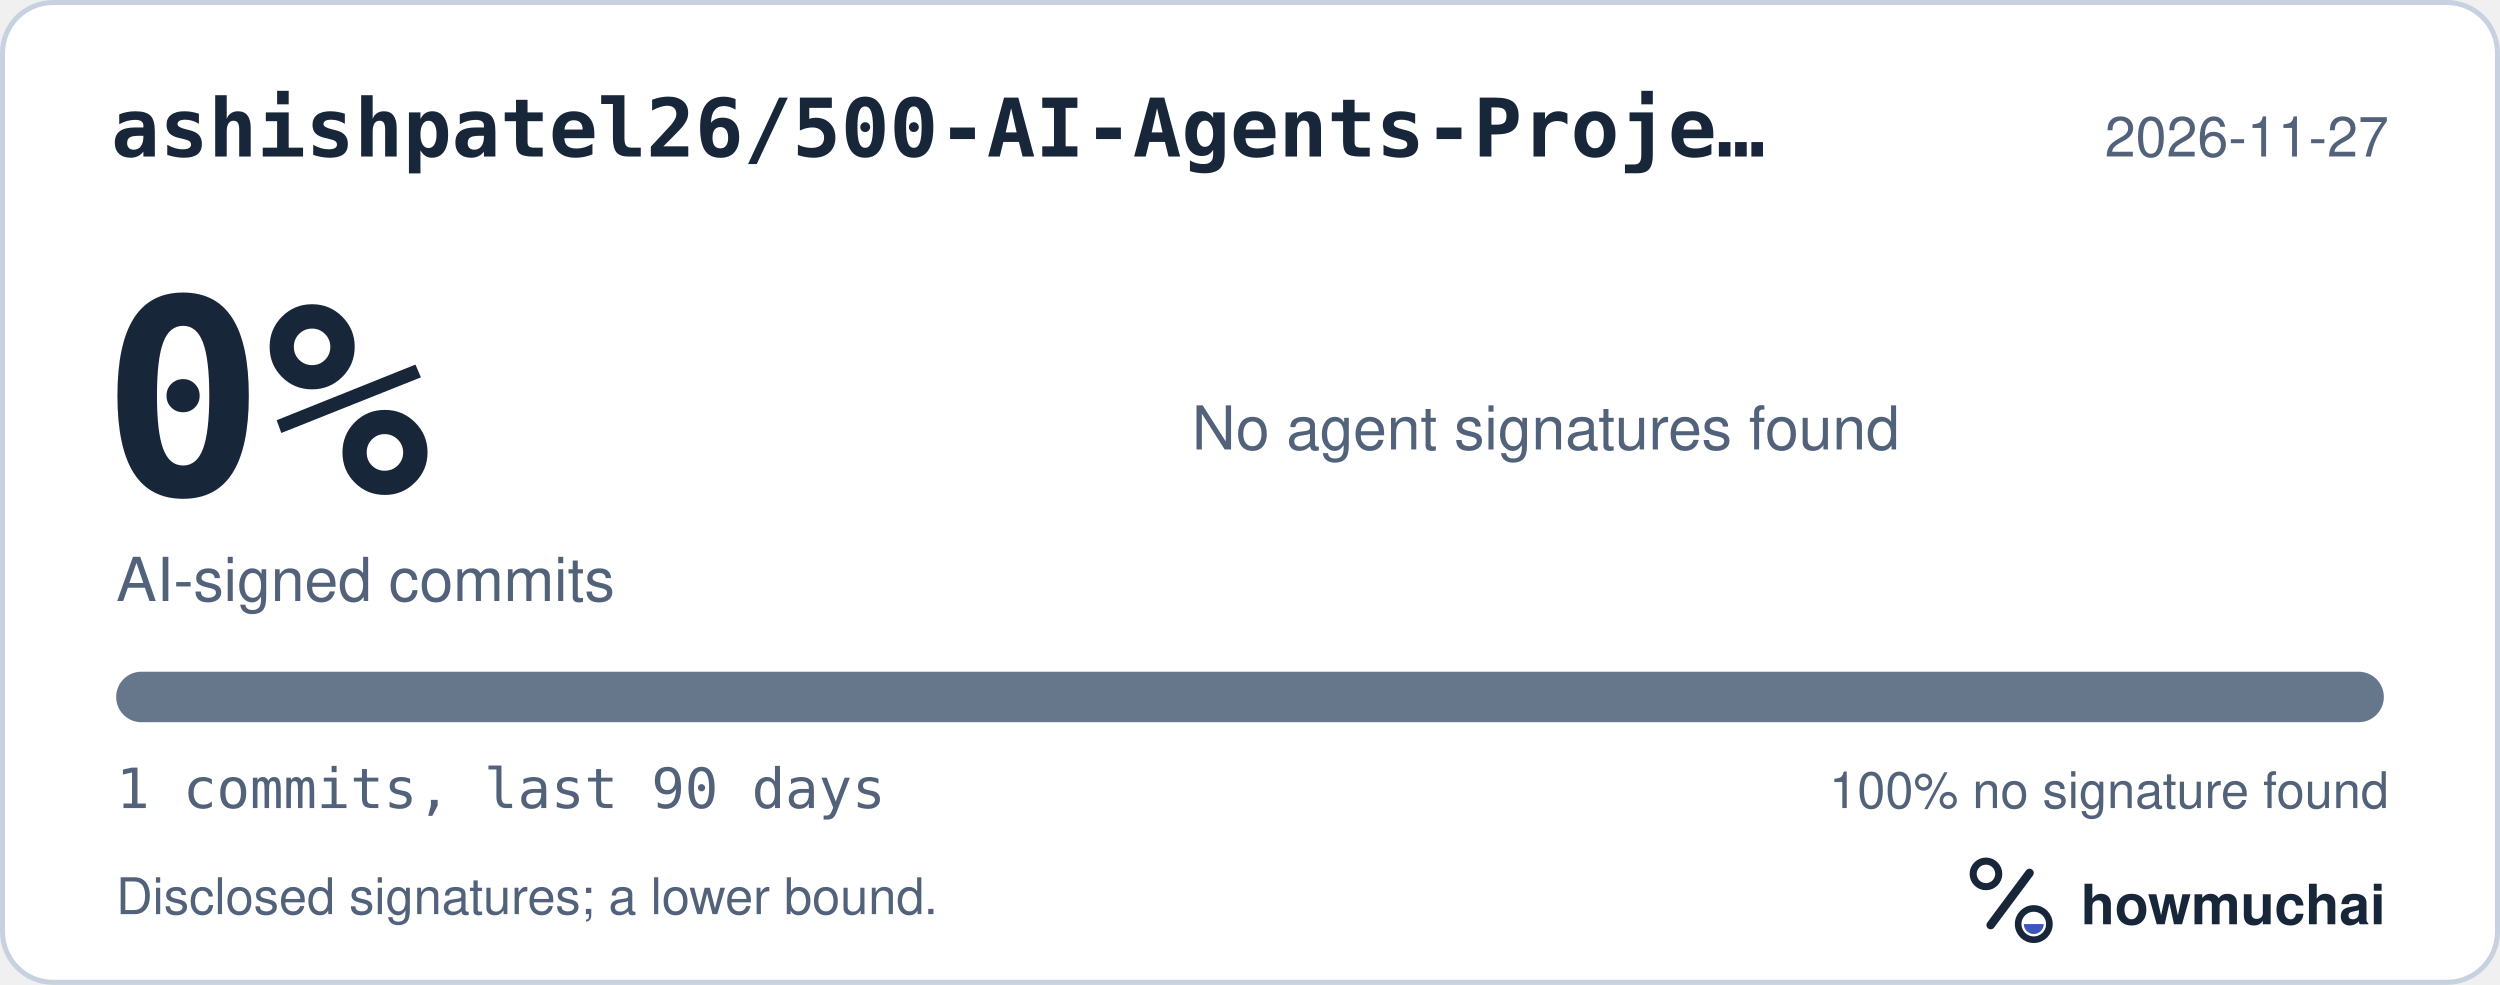
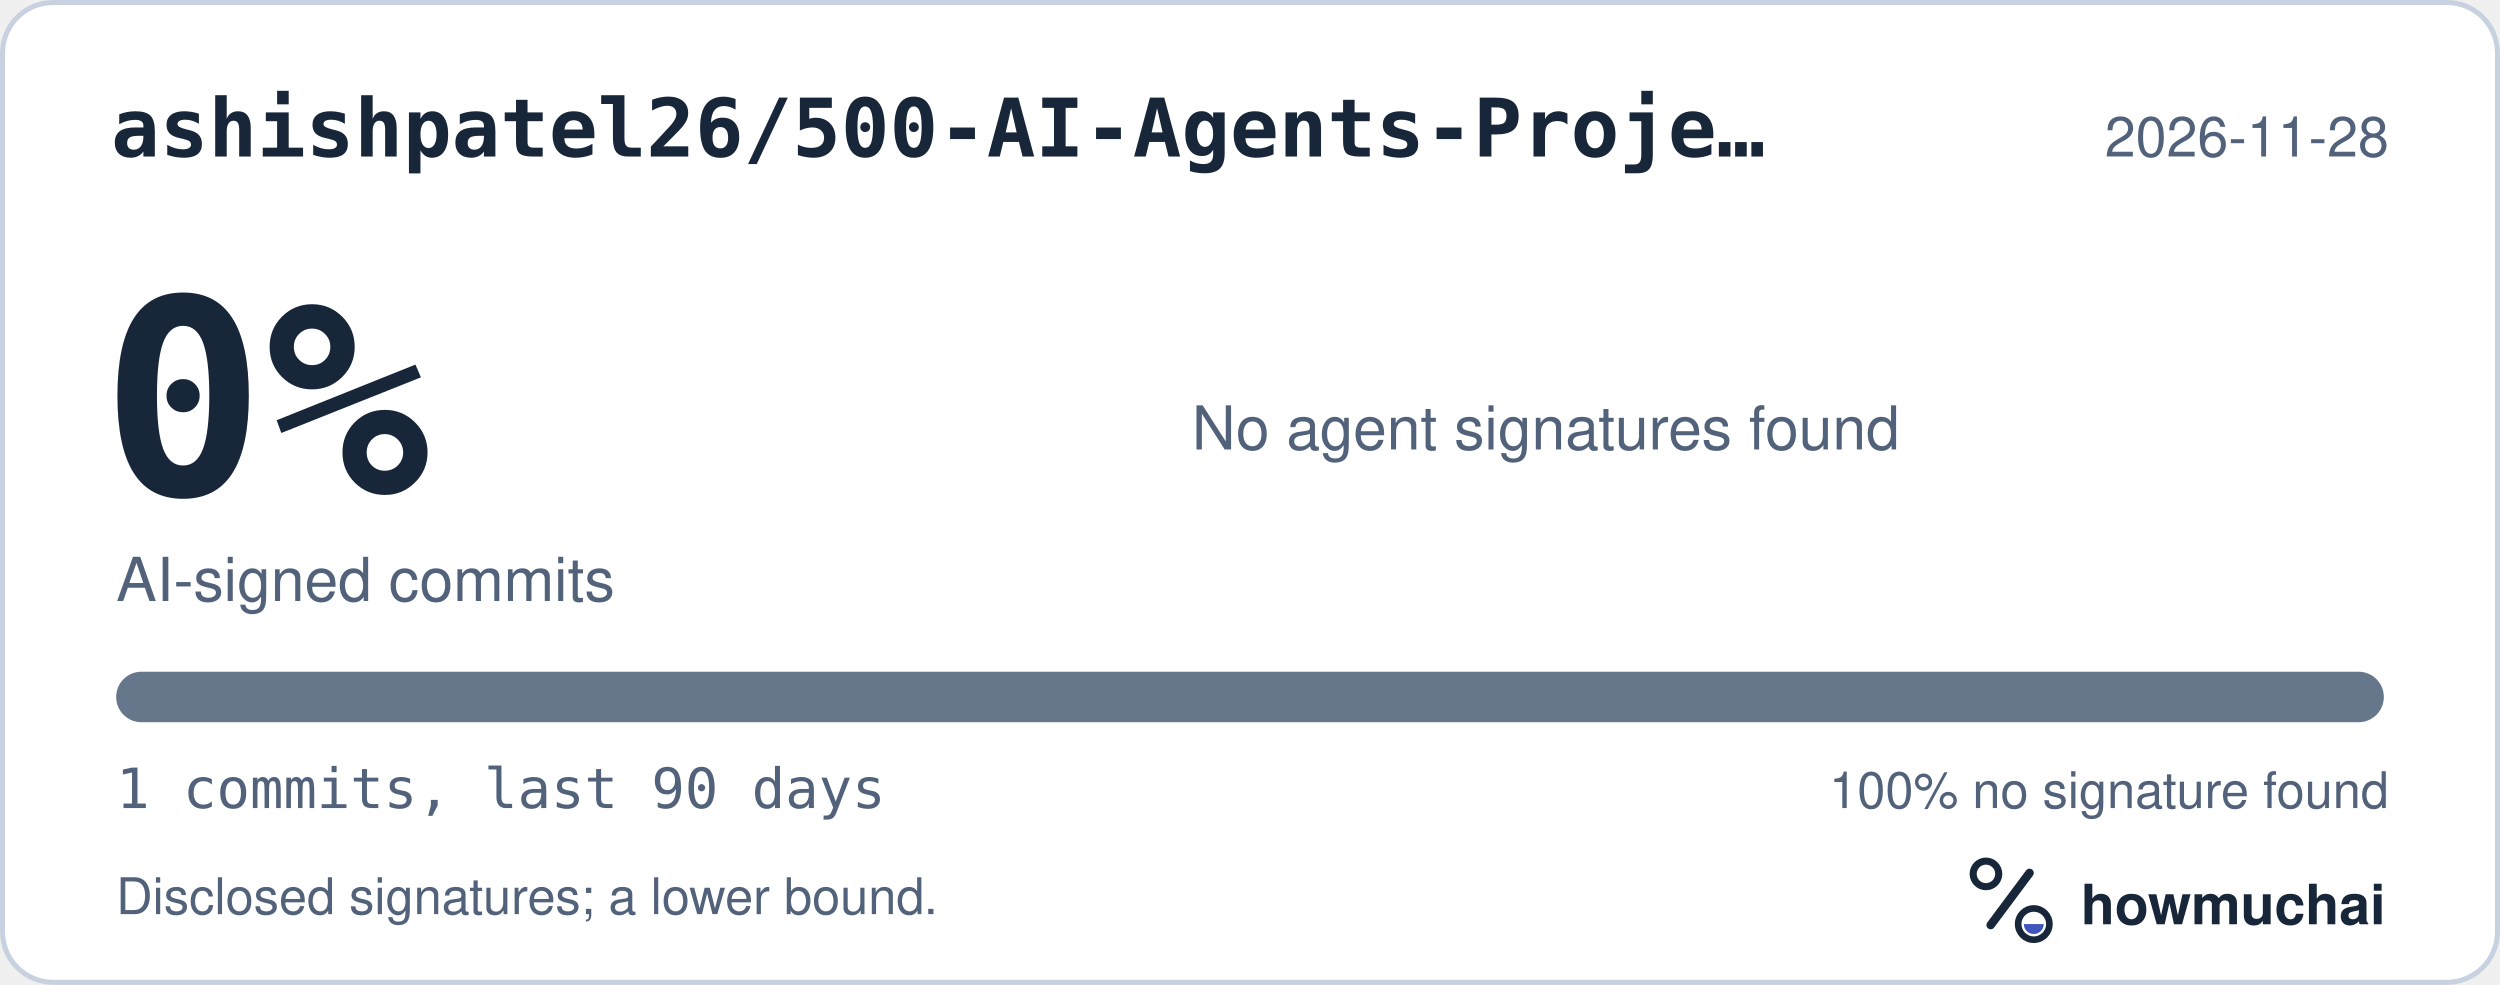
<svg xmlns="http://www.w3.org/2000/svg" width="495" height="195" viewBox="0 0 495 195" role="img" aria-labelledby="hm-t hm-d">
  <rect x="0.5" y="0.5" width="494" height="194" rx="10" fill="#FFFFFF" stroke="#C7D1DF" />
  <text x="22" y="31" fill="#18263A" font-family="ui-monospace, SF Mono, Menlo, Consolas, IBM Plex Mono, monospace" font-size="16" font-weight="600">ashishpatel26/500-AI-Agents-Proje…</text>
-   <text x="473" y="31" fill="#52627A" font-family="-apple-system, BlinkMacSystemFont, Segoe UI, Helvetica, Arial, Fira Sans, sans-serif" font-size="11" text-anchor="end">2026-11-27</text>
+   <text x="473" y="31" fill="#52627A" font-family="-apple-system, BlinkMacSystemFont, Segoe UI, Helvetica, Arial, Fira Sans, sans-serif" font-size="11" text-anchor="end">2026-11-28</text>
  <text x="20" y="98" fill="#18263A" font-family="ui-monospace, SF Mono, Menlo, Consolas, IBM Plex Mono, monospace" font-size="54" font-weight="700">0%</text>
  <text x="23" y="119" fill="#52627A" font-family="-apple-system, BlinkMacSystemFont, Segoe UI, Helvetica, Arial, Fira Sans, sans-serif" font-size="12">AI-signed commits</text>
  <text x="236" y="89" fill="#52627A" font-family="-apple-system, BlinkMacSystemFont, Segoe UI, Helvetica, Arial, Fira Sans, sans-serif" font-size="12">No agent signatures found</text>
  <defs>
    <clipPath id="hm-bar">
      <rect x="23" y="133" width="449" height="10" rx="5" />
    </clipPath>
  </defs>
  <rect x="23" y="133" width="449" height="10" rx="5" fill="#66768B" />
  <g clip-path="url(#hm-bar)" />
  <text x="23" y="160" fill="#52627A" font-family="ui-monospace, SF Mono, Menlo, Consolas, IBM Plex Mono, monospace" font-size="11">1 commits, last 90 days</text>
  <text x="473" y="160" fill="#52627A" font-family="-apple-system, BlinkMacSystemFont, Segoe UI, Helvetica, Arial, Fira Sans, sans-serif" font-size="10" text-anchor="end">100% no signature found</text>
  <text x="23" y="181" fill="#52627A" font-family="-apple-system, BlinkMacSystemFont, Segoe UI, Helvetica, Arial, Fira Sans, sans-serif" font-size="10">Disclosed signatures; a lower bound.</text>
  <g transform="translate(386 166) scale(0.046875)">
    <circle cx="154" cy="150" r="54" fill="none" stroke="#18263A" stroke-width="30" />
    <path d="M174 366 338 146" fill="none" stroke="#18263A" stroke-width="36" stroke-linecap="round" />
    <circle cx="356" cy="362" r="66" fill="none" stroke="#18263A" stroke-width="28" />
    <path d="M314 362a42 42 0 0 0 84 0Z" fill="#4056BC" />
  </g>
  <text x="412" y="183" fill="#18263A" font-family="-apple-system, BlinkMacSystemFont, Segoe UI, Helvetica, Arial, Fira Sans, sans-serif" font-size="11" font-weight="650">howmuchai</text>
</svg>
